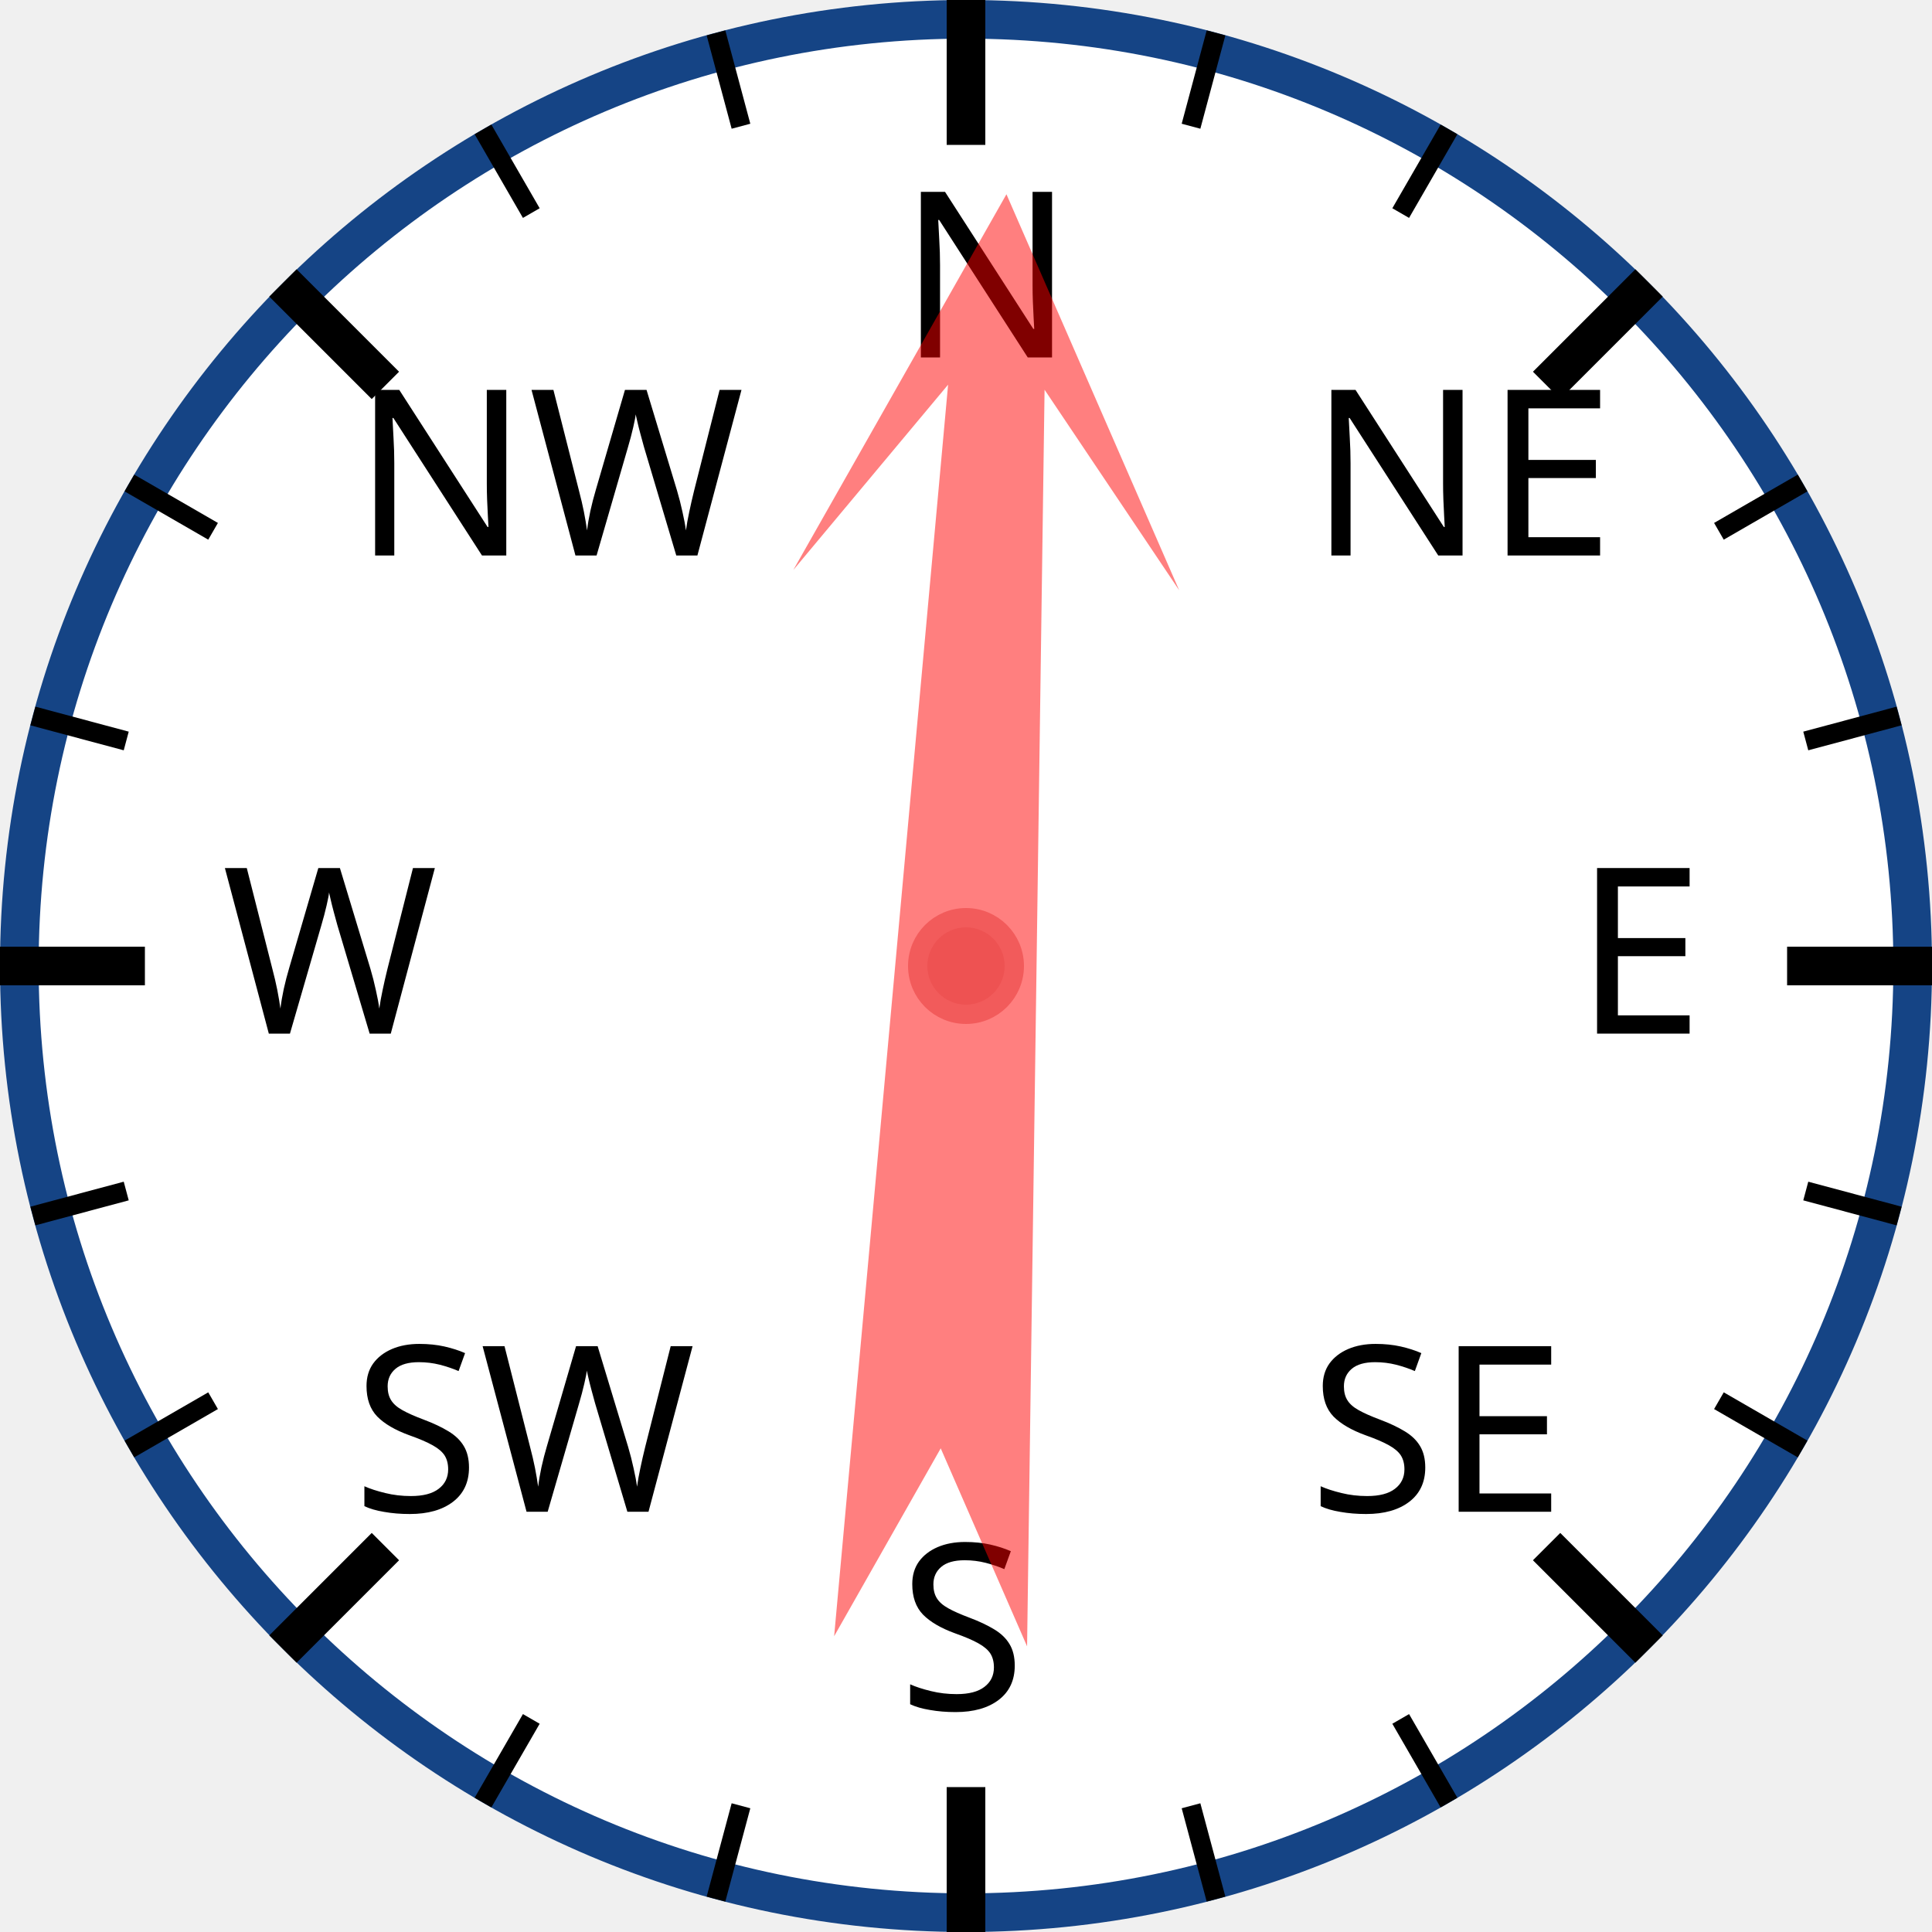
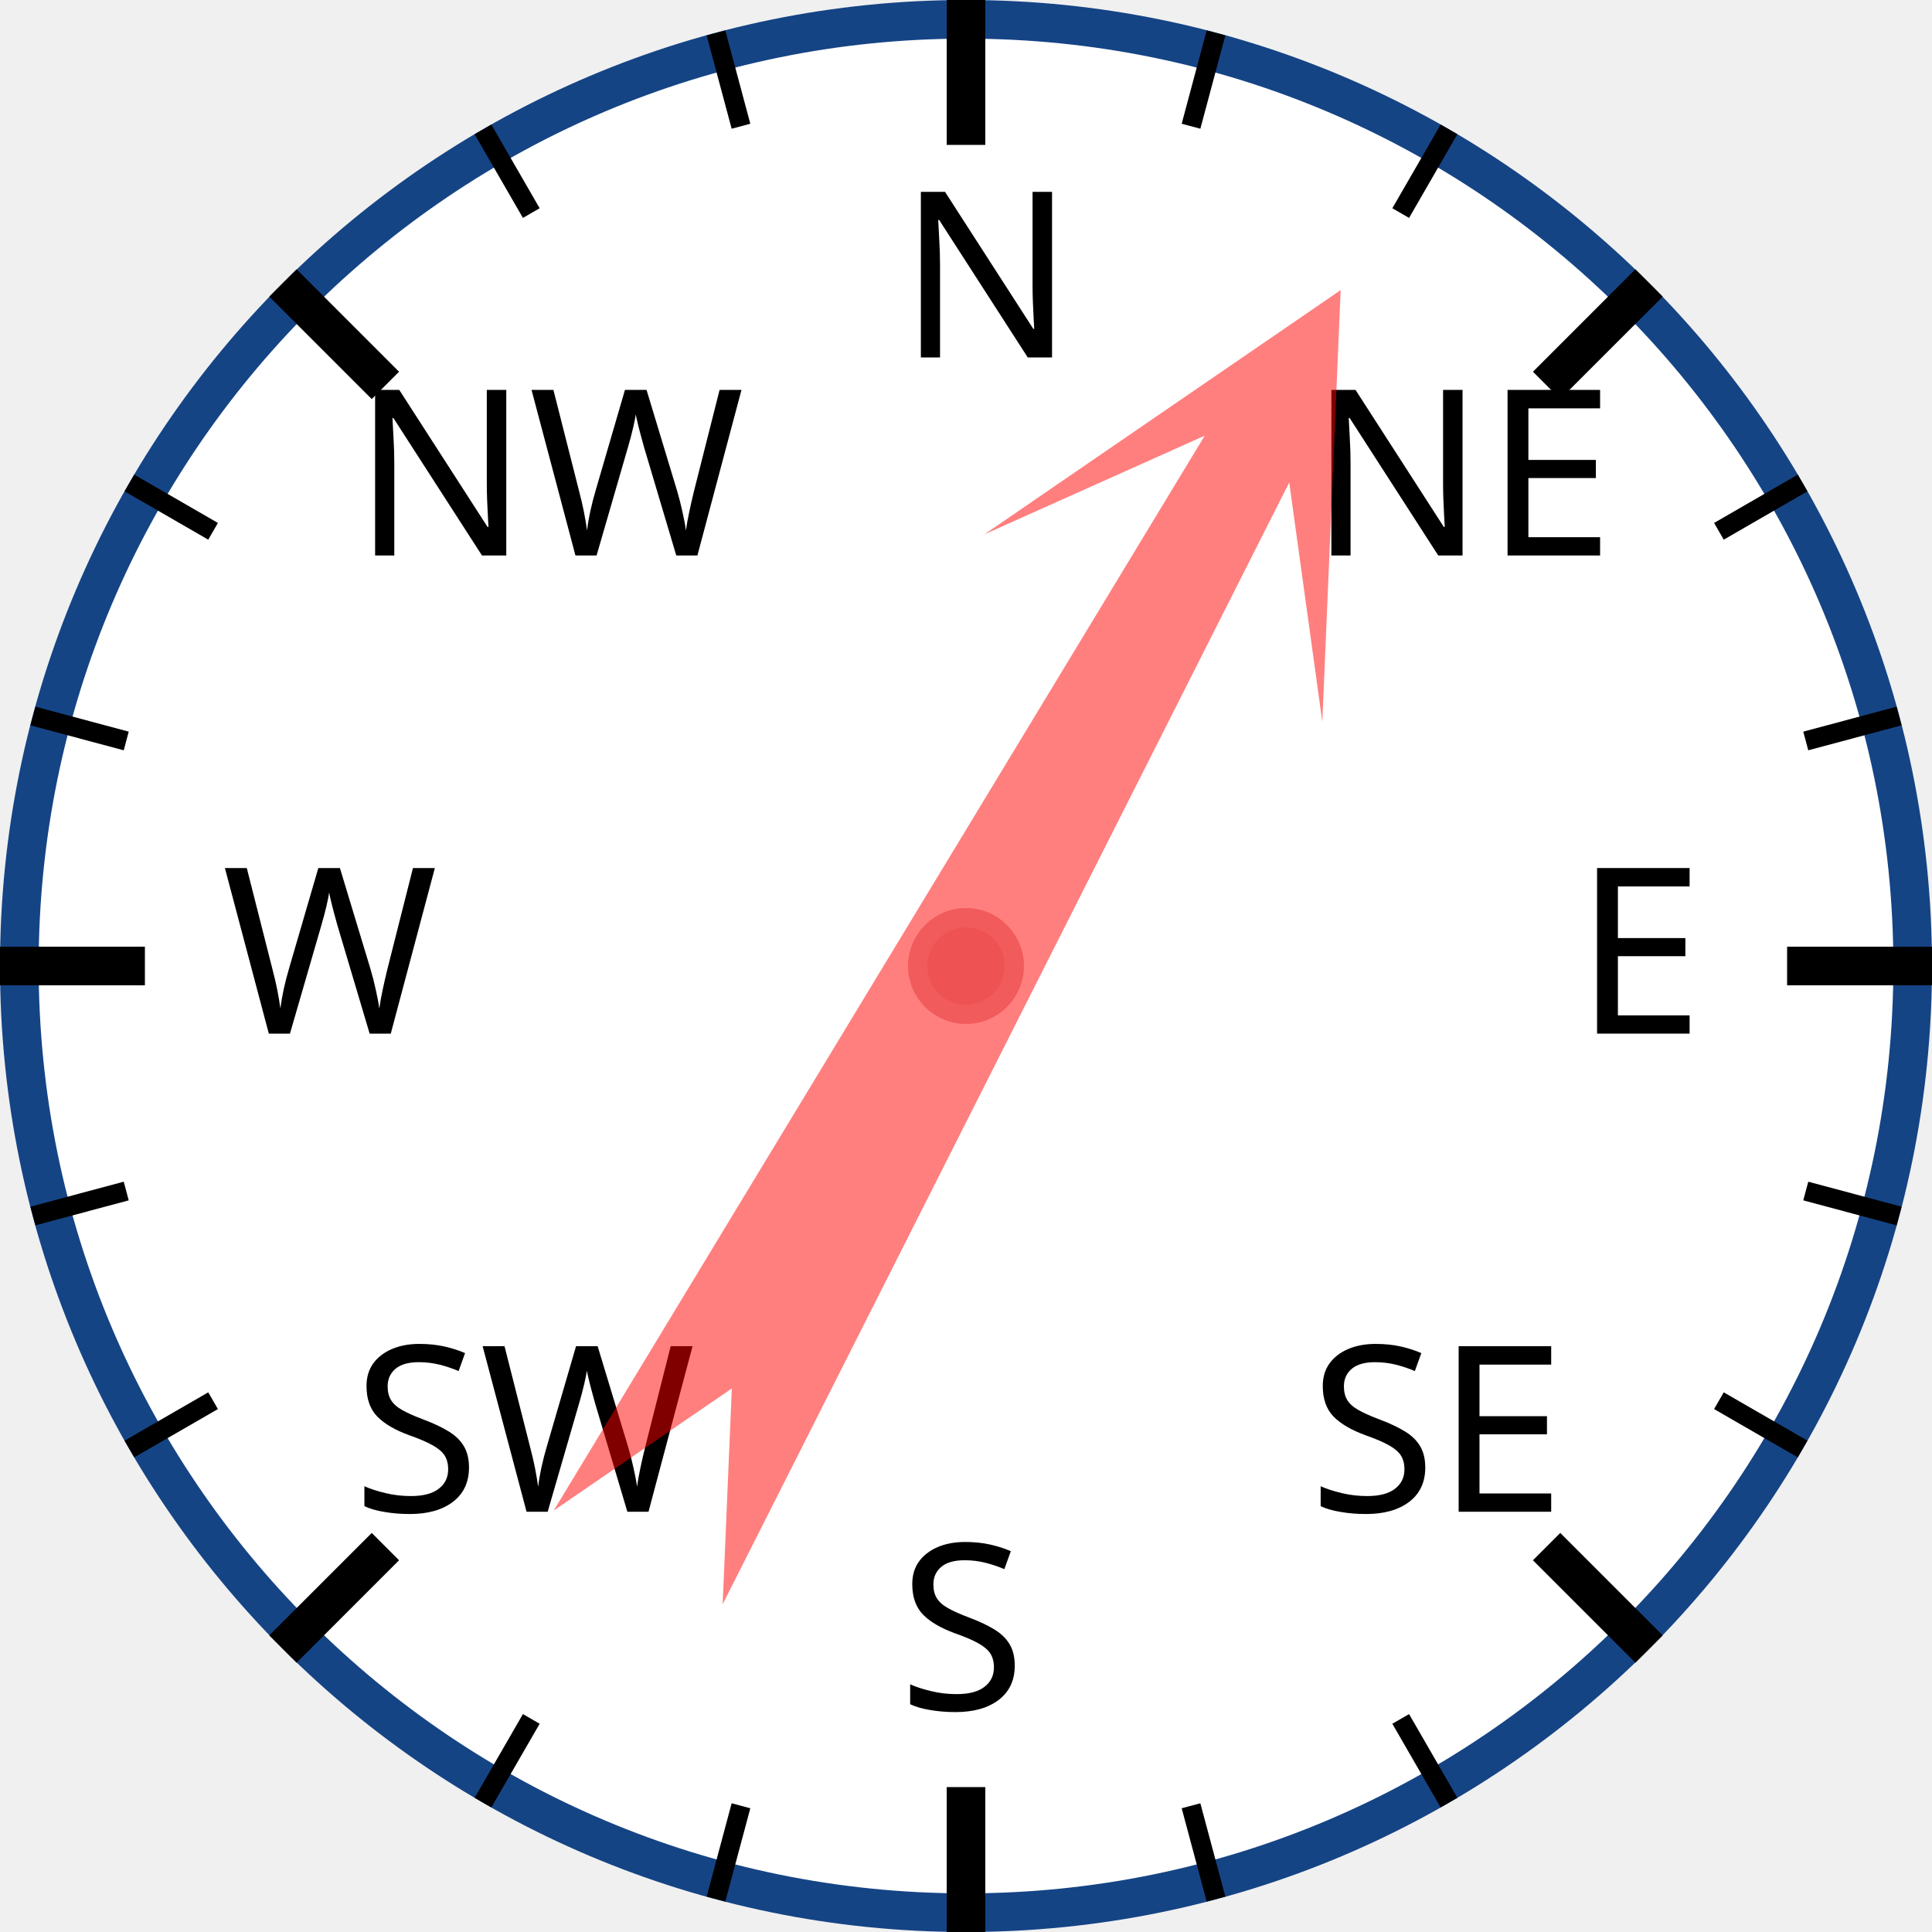
<svg xmlns="http://www.w3.org/2000/svg" width="120px" height="120px" viewBox="0 0 200 200">
  <circle cx="100" cy="100" r="98" style="fill: white; stroke: #154485; stroke-width: 4;" />
  <text x="93.0" y="37.0" style="font-family: sans-serif; font-size: 18pt;">N</text>
  <line x1="100.0" y1="0.0" x2="100.0" y2="15.0" style="stroke: black; stroke-width: 4;" />
  <line x1="74.118" y1="3.407" x2="76.706" y2="13.067" style="stroke: black; stroke-width: 2;" />
  <line x1="50" y1="13.397" x2="55" y2="22.058" style="stroke: black; stroke-width: 2;" />
  <text x="36.503" y="57.503" style="font-family: sans-serif; font-size: 18pt;">NW</text>
  <line x1="29.289" y1="29.289" x2="39.896" y2="39.896" style="stroke: black; stroke-width: 4;" />
  <line x1="13.397" y1="50" x2="22.058" y2="55" style="stroke: black; stroke-width: 2;" />
  <line x1="3.407" y1="74.118" x2="13.067" y2="76.706" style="stroke: black; stroke-width: 2;" />
  <text x="23.0" y="107.0" style="font-family: sans-serif; font-size: 18pt;">W</text>
  <line x1="0.0" y1="100.0" x2="15.0" y2="100.0" style="stroke: black; stroke-width: 4;" />
  <line x1="3.407" y1="125.882" x2="13.067" y2="123.294" style="stroke: black; stroke-width: 2;" />
  <line x1="13.397" y1="150" x2="22.058" y2="145" style="stroke: black; stroke-width: 2;" />
  <text x="36.503" y="156.497" style="font-family: sans-serif; font-size: 18pt;">SW</text>
  <line x1="29.289" y1="170.711" x2="39.896" y2="160.104" style="stroke: black; stroke-width: 4;" />
  <line x1="50" y1="186.603" x2="55" y2="177.942" style="stroke: black; stroke-width: 2;" />
  <line x1="74.118" y1="196.593" x2="76.706" y2="186.933" style="stroke: black; stroke-width: 2;" />
  <text x="93" y="177.0" style="font-family: sans-serif; font-size: 18pt;">S</text>
  <line x1="100" y1="200.0" x2="100" y2="185.0" style="stroke: black; stroke-width: 4;" />
  <line x1="125.882" y1="196.593" x2="123.294" y2="186.933" style="stroke: black; stroke-width: 2;" />
  <line x1="150.0" y1="186.603" x2="145.0" y2="177.942" style="stroke: black; stroke-width: 2;" />
  <text x="135.497" y="156.497" style="font-family: sans-serif; font-size: 18pt;">SE</text>
  <line x1="170.711" y1="170.711" x2="160.104" y2="160.104" style="stroke: black; stroke-width: 4;" />
  <line x1="186.603" y1="150" x2="177.942" y2="145" style="stroke: black; stroke-width: 2;" />
  <line x1="196.593" y1="125.882" x2="186.933" y2="123.294" style="stroke: black; stroke-width: 2;" />
  <text x="163.0" y="107" style="font-family: sans-serif; font-size: 18pt;">E</text>
  <line x1="200.0" y1="100" x2="185.0" y2="100" style="stroke: black; stroke-width: 4;" />
  <line x1="196.593" y1="74.118" x2="186.933" y2="76.706" style="stroke: black; stroke-width: 2;" />
  <line x1="186.603" y1="50" x2="177.942" y2="55" style="stroke: black; stroke-width: 2;" />
  <text x="135.497" y="57.503" style="font-family: sans-serif; font-size: 18pt;">NE</text>
  <line x1="170.711" y1="29.289" x2="160.104" y2="39.896" style="stroke: black; stroke-width: 4;" />
  <line x1="150" y1="13.397" x2="145" y2="22.058" style="stroke: black; stroke-width: 2;" />
  <line x1="125.882" y1="3.407" x2="123.294" y2="13.067" style="stroke: black; stroke-width: 2;" />
-   <polygon points="100 20 120 60 105 40 110 170 100 150 90 170 95 40 80 60" style="fill: red; fill-opacity: 0.5;" transform="rotate(3,100,100)" />
+   <polygon points="100 20 120 60 105 40 110 170 100 150 90 170 95 40 80 60" style="fill: red; fill-opacity: 0.5;" transform="rotate(29,100,100)" />
  <circle cx="100" cy="100" r="5" style="fill: #EE5252; stroke: #F25B5B; stroke-width: 2;" />
</svg>
